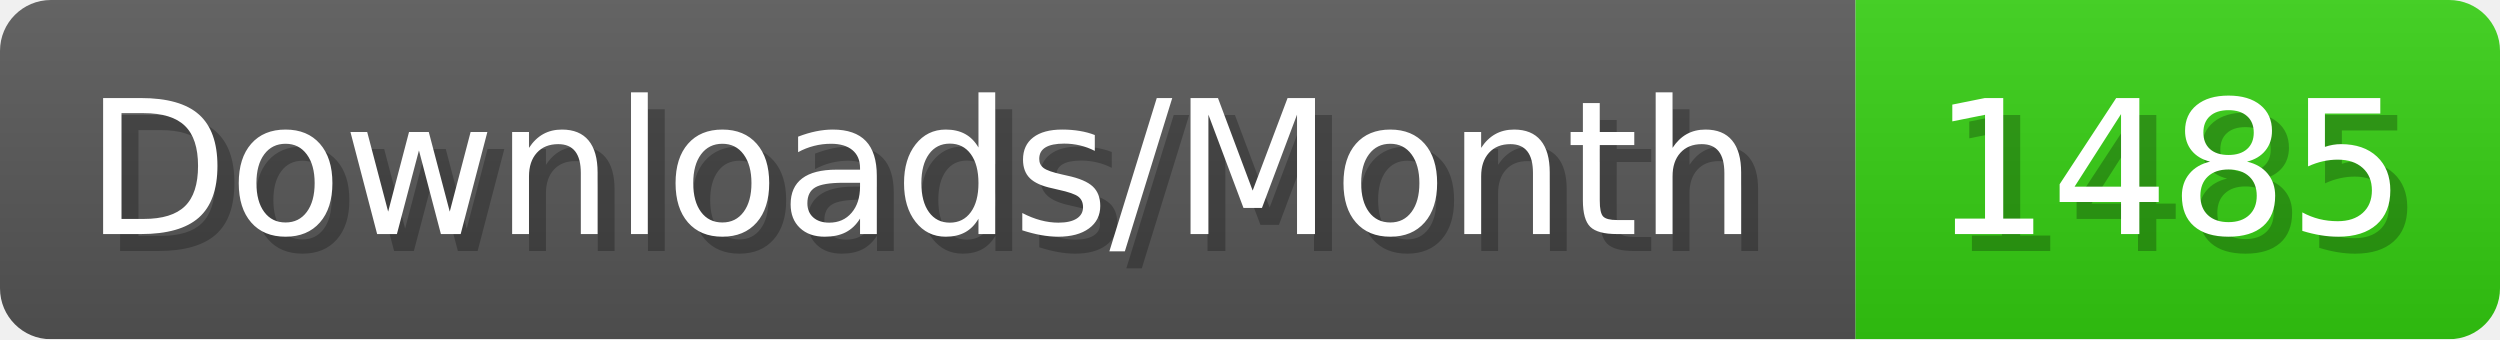
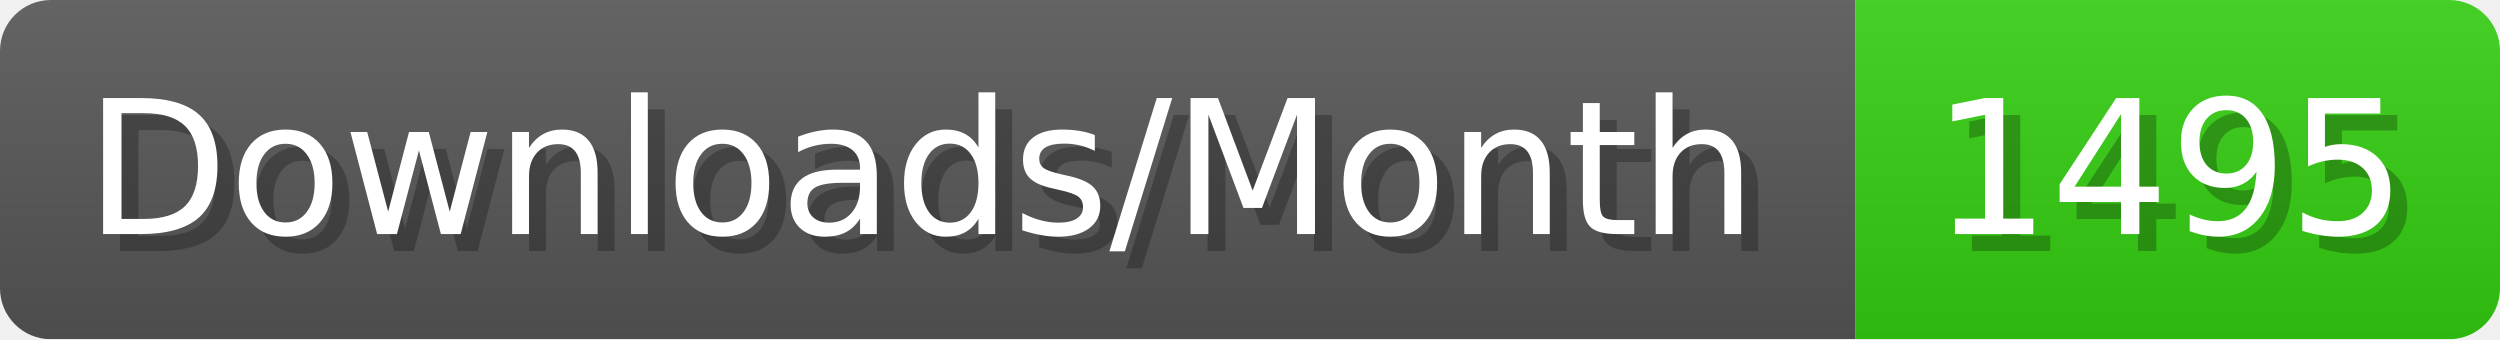
- <svg xmlns="http://www.w3.org/2000/svg" width="147.4" height="20" viewBox="0 0 1474 200" role="img" aria-label="Downloads/Month: 1485">
+ <svg xmlns="http://www.w3.org/2000/svg" width="147.4" height="20" viewBox="0 0 1474 200" role="img" aria-label="Downloads/Month: 1495">
  <linearGradient id="YlXUI" x2="0" y2="100%">
    <stop offset="0" stop-opacity=".1" stop-color="#EEE" />
    <stop offset="1" stop-opacity=".1" />
  </linearGradient>
  <mask id="JHhop">
    <rect width="1474" height="200" rx="30" fill="#FFF" />
  </mask>
  <g mask="url(#JHhop)">
    <rect width="1094" height="200" fill="#555" />
    <rect width="380" height="200" fill="#3C1" x="1094" />
    <rect width="1474" height="200" fill="url(#YlXUI)" />
  </g>
  <g aria-hidden="true" fill="#fff" text-anchor="start" font-family="Verdana,DejaVu Sans,sans-serif" font-size="110">
    <text x="60" y="148" textLength="994" fill="#000" opacity="0.25">Downloads/Month</text>
    <text x="50" y="138" textLength="994">Downloads/Month</text>
-     <text x="1149" y="148" textLength="280" fill="#000" opacity="0.25">1485</text>
-     <text x="1139" y="138" textLength="280">1485</text>
+     <text x="1149" y="148" textLength="280" fill="#000" opacity="0.25">1495</text>
+     <text x="1139" y="138" textLength="280">1495</text>
  </g>
</svg>
